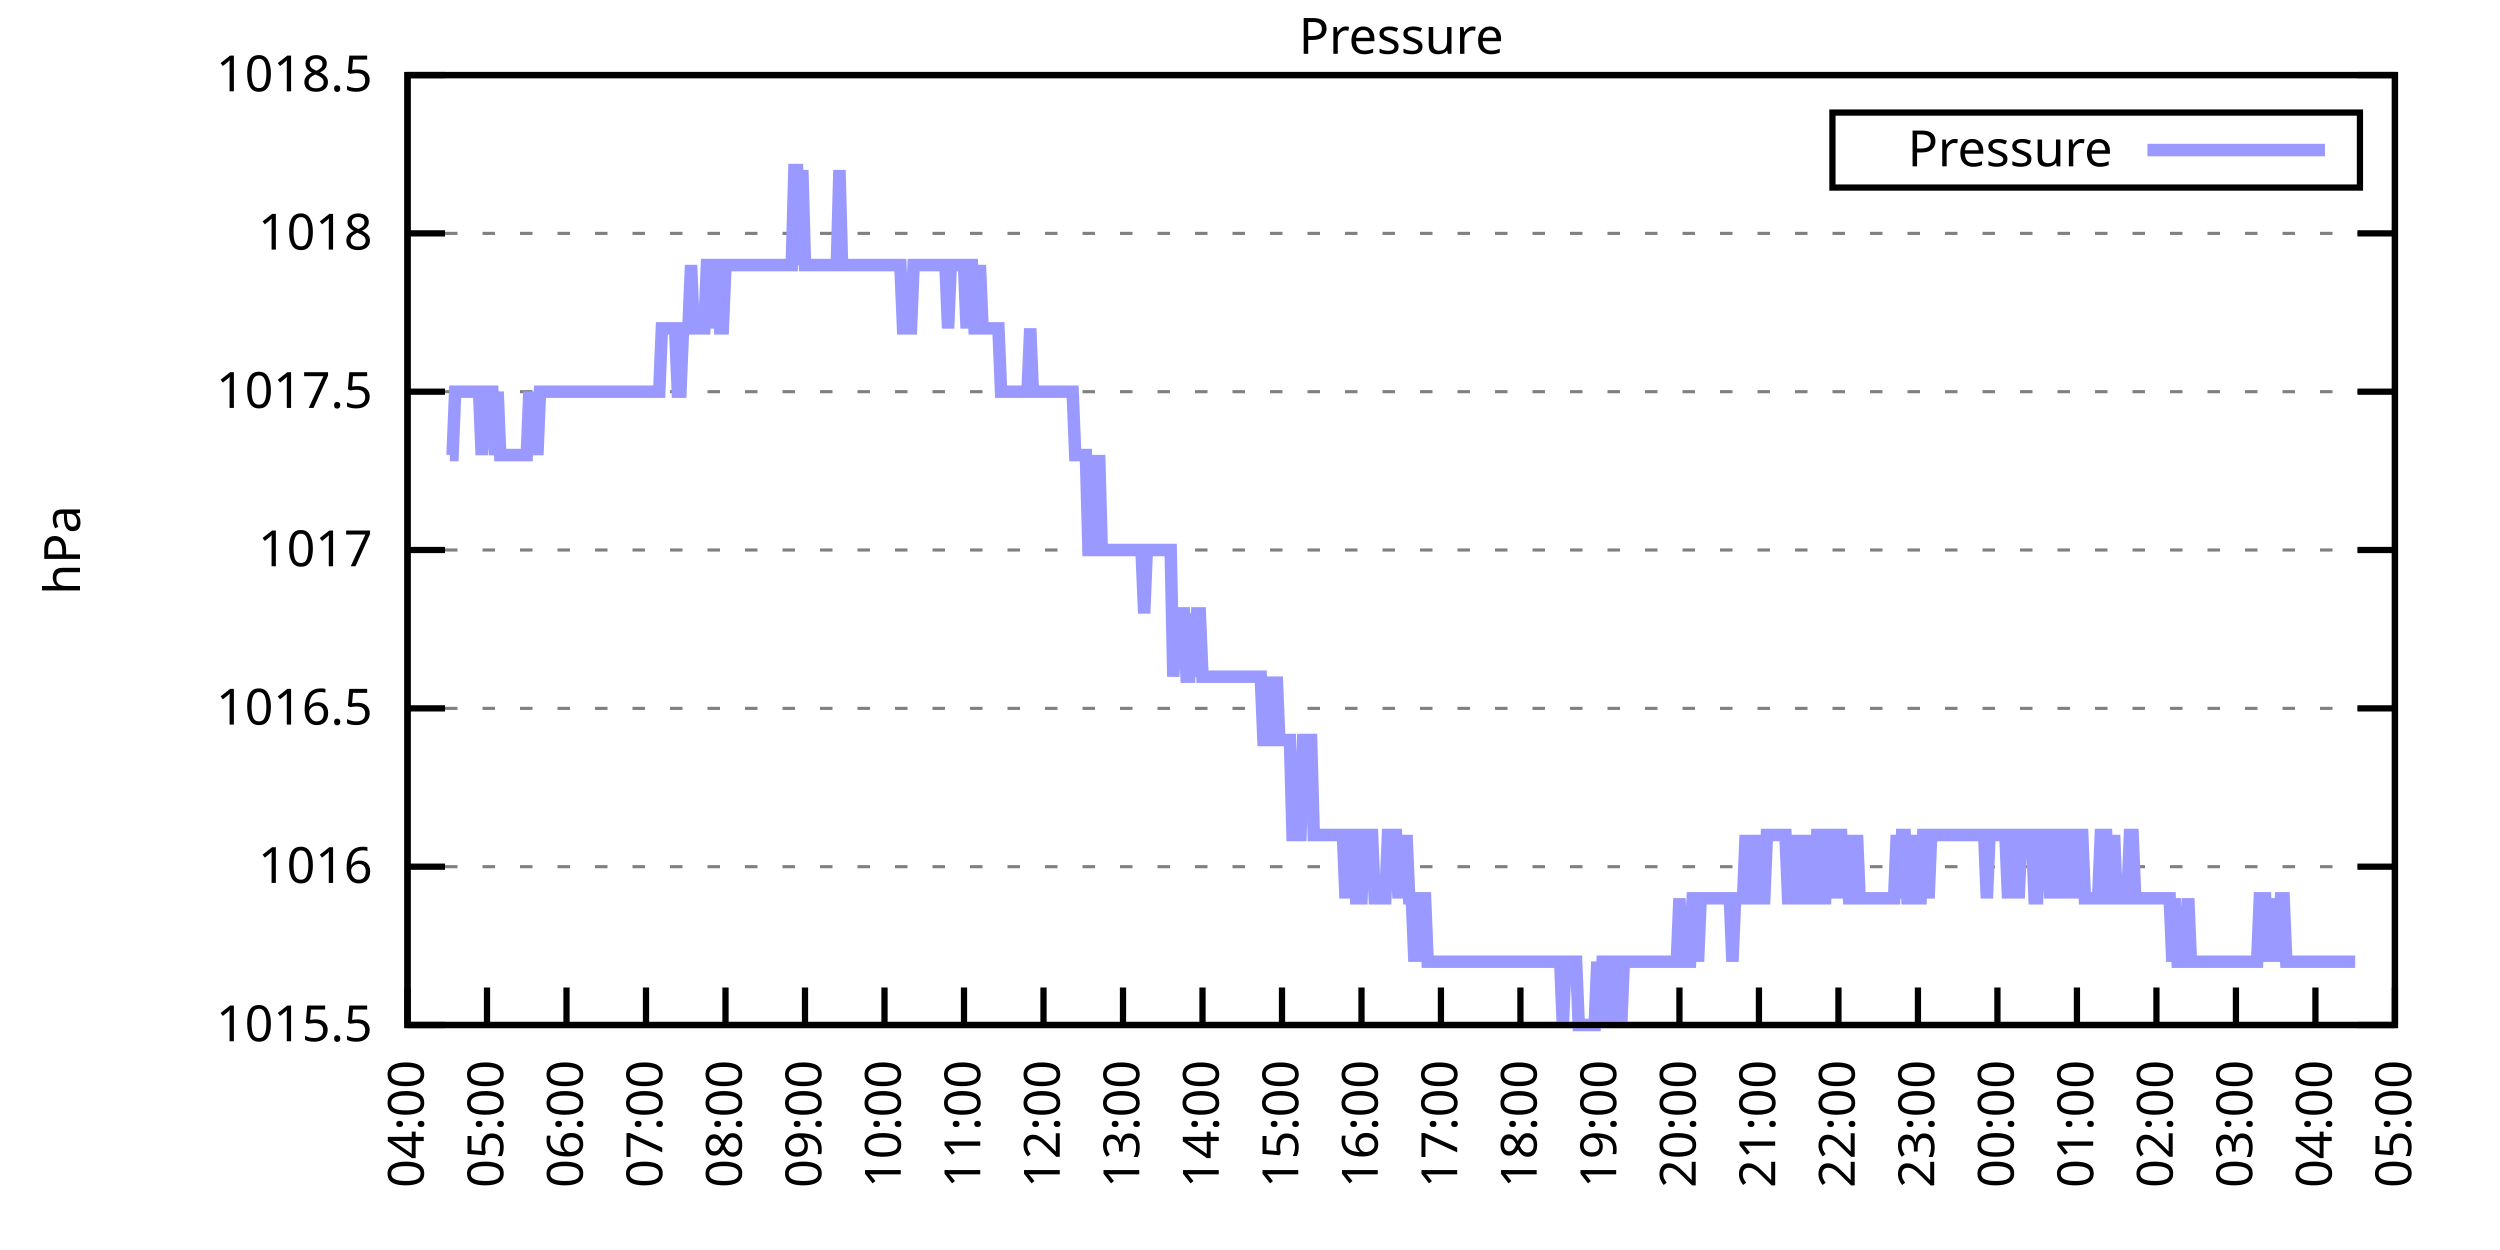
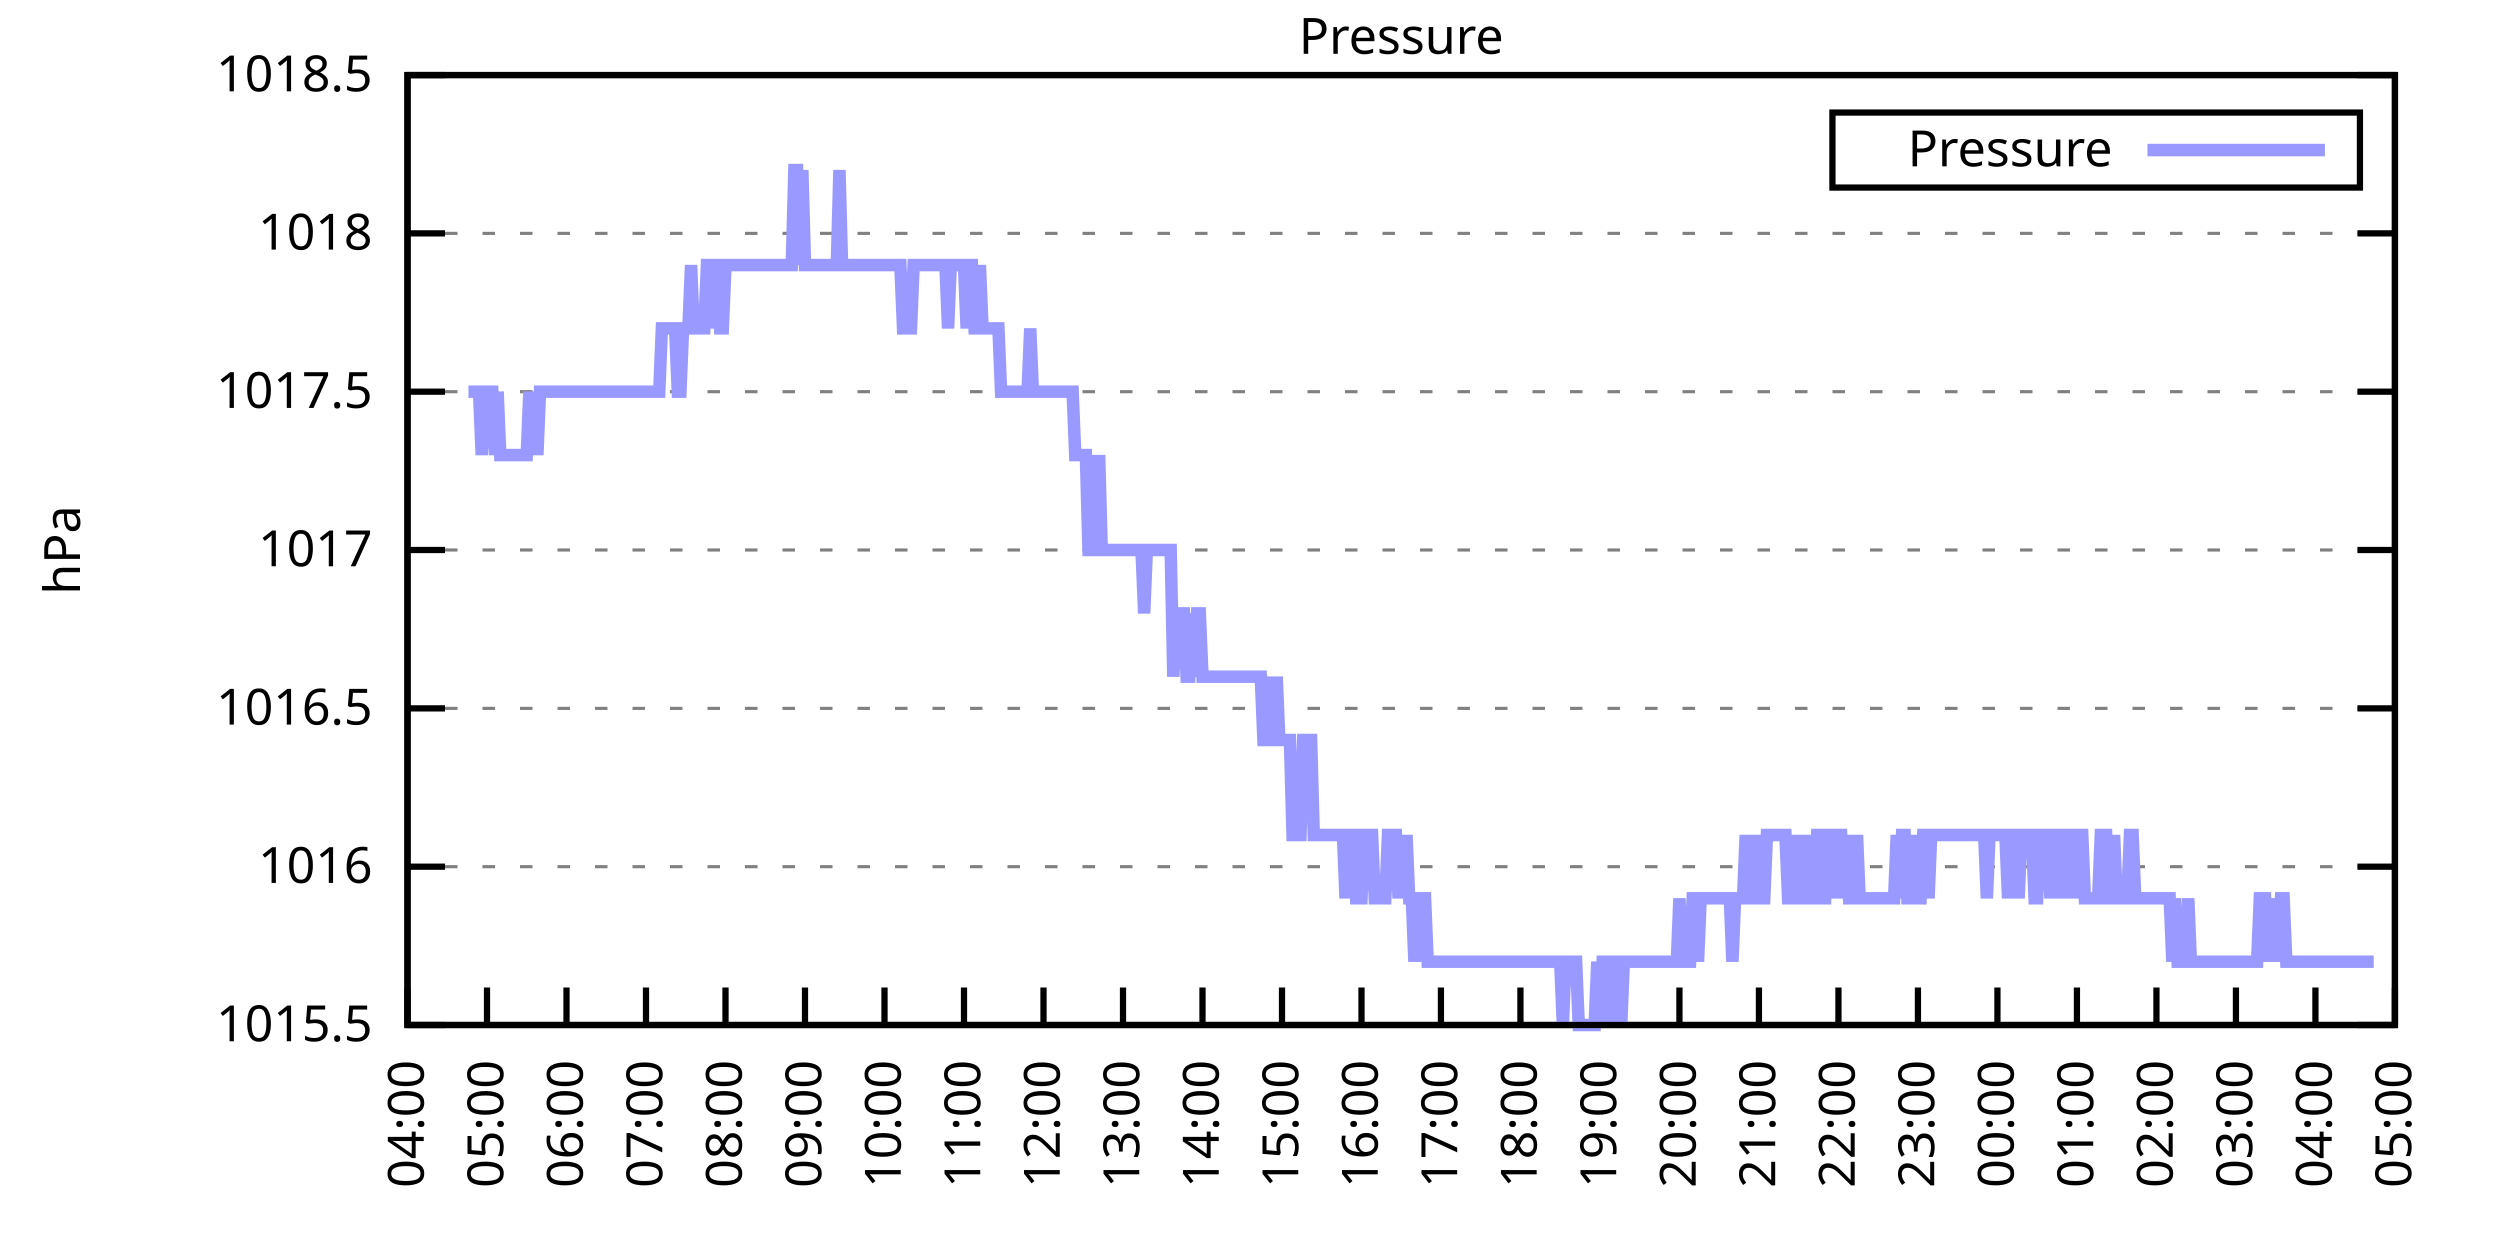
<svg xmlns="http://www.w3.org/2000/svg" xmlns:xlink="http://www.w3.org/1999/xlink" width="400" height="200" viewBox="0 0 400 200">
  <g id="gnuplot_canvas">
    <rect x="0" y="0" width="400" height="200" fill="none" />
    <defs>
      <circle id="gpDot" r="0.5" stroke-width="0.5" stroke="currentColor" />
      <path id="gpPt0" stroke-width="0.333" stroke="currentColor" d="M-1,0 h2 M0,-1 v2" />
      <path id="gpPt1" stroke-width="0.333" stroke="currentColor" d="M-1,-1 L1,1 M1,-1 L-1,1" />
      <path id="gpPt2" stroke-width="0.333" stroke="currentColor" d="M-1,0 L1,0 M0,-1 L0,1 M-1,-1 L1,1 M-1,1 L1,-1" />
      <rect id="gpPt3" stroke-width="0.333" stroke="currentColor" x="-1" y="-1" width="2" height="2" />
      <rect id="gpPt4" stroke-width="0.333" stroke="currentColor" fill="currentColor" x="-1" y="-1" width="2" height="2" />
      <circle id="gpPt5" stroke-width="0.333" stroke="currentColor" cx="0" cy="0" r="1" />
      <use xlink:href="#gpPt5" id="gpPt6" fill="currentColor" stroke="none" />
      <path id="gpPt7" stroke-width="0.333" stroke="currentColor" d="M0,-1.33 L-1.33,0.67 L1.33,0.67 z" />
      <use xlink:href="#gpPt7" id="gpPt8" fill="currentColor" stroke="none" />
      <use xlink:href="#gpPt7" id="gpPt9" stroke="currentColor" transform="rotate(180)" />
      <use xlink:href="#gpPt9" id="gpPt10" fill="currentColor" stroke="none" />
      <use xlink:href="#gpPt3" id="gpPt11" stroke="currentColor" transform="rotate(45)" />
      <use xlink:href="#gpPt11" id="gpPt12" fill="currentColor" stroke="none" />
      <path id="gpPt13" stroke-width="0.333" stroke="currentColor" d="M0,1.330 L1.265,0.411 L0.782,-1.067 L-0.782,-1.076 L-1.265,0.411 z" />
      <use xlink:href="#gpPt13" id="gpPt14" fill="currentColor" stroke="none" />
      <filter id="textbox" filterUnits="objectBoundingBox" x="0" y="0" height="1" width="1">
        <feFlood flood-color="white" flood-opacity="1" result="bgnd" />
        <feComposite in="SourceGraphic" in2="bgnd" operator="atop" />
      </filter>
      <filter id="greybox" filterUnits="objectBoundingBox" x="0" y="0" height="1" width="1">
        <feFlood flood-color="lightgrey" flood-opacity="1" result="grey" />
        <feComposite in="SourceGraphic" in2="grey" operator="atop" />
      </filter>
    </defs>
    <g fill="none" color="white" stroke="currentColor" stroke-width="1.00" stroke-linecap="butt" stroke-linejoin="miter">
</g>
    <g fill="none" color="black" stroke="currentColor" stroke-width="1.00" stroke-linecap="butt" stroke-linejoin="miter">
      <g stroke="none" shape-rendering="crispEdges">
        <polygon fill="rgb(255, 255, 255)" points="65.20,164.00 383.18,164.00 383.18,12.02 65.20,12.02 " />
      </g>
    </g>
    <g fill="none" color="black" stroke="currentColor" stroke-width="1.00" stroke-linecap="butt" stroke-linejoin="miter">
</g>
    <g fill="none" color="black" stroke="black" stroke-width="0.50" stroke-linecap="butt" stroke-linejoin="miter">
</g>
    <g fill="none" color="gray" stroke="currentColor" stroke-width="0.50" stroke-linecap="butt" stroke-linejoin="miter">
      <path stroke="gray" stroke-dasharray="2,4" class="gridline" d="M65.20,164.00 L383.19,164.00  " />
    </g>
    <g fill="none" color="gray" stroke="gray" stroke-width="1.00" stroke-linecap="butt" stroke-linejoin="miter">
</g>
    <g fill="none" color="black" stroke="currentColor" stroke-width="1.00" stroke-linecap="butt" stroke-linejoin="miter">
      <path stroke="black" d="M65.20,164.00 L71.20,164.00 M383.19,164.00 L377.19,164.00  " />
      <g transform="translate(59.60,166.60)" stroke="none" fill="black" font-family="Sans" font-size="8.00" text-anchor="end">
        <text>
          <tspan font-family="Sans"> 1015.5</tspan>
        </text>
      </g>
    </g>
    <g fill="none" color="black" stroke="currentColor" stroke-width="1.00" stroke-linecap="butt" stroke-linejoin="miter">
</g>
    <g fill="none" color="black" stroke="black" stroke-width="0.50" stroke-linecap="butt" stroke-linejoin="miter">
</g>
    <g fill="none" color="gray" stroke="currentColor" stroke-width="0.50" stroke-linecap="butt" stroke-linejoin="miter">
      <path stroke="gray" stroke-dasharray="2,4" class="gridline" d="M65.20,138.67 L383.19,138.67  " />
    </g>
    <g fill="none" color="gray" stroke="gray" stroke-width="1.00" stroke-linecap="butt" stroke-linejoin="miter">
</g>
    <g fill="none" color="black" stroke="currentColor" stroke-width="1.00" stroke-linecap="butt" stroke-linejoin="miter">
      <path stroke="black" d="M65.20,138.67 L71.20,138.67 M383.19,138.67 L377.19,138.67  " />
      <g transform="translate(59.60,141.27)" stroke="none" fill="black" font-family="Sans" font-size="8.00" text-anchor="end">
        <text>
          <tspan font-family="Sans"> 1016</tspan>
        </text>
      </g>
    </g>
    <g fill="none" color="black" stroke="currentColor" stroke-width="1.00" stroke-linecap="butt" stroke-linejoin="miter">
</g>
    <g fill="none" color="black" stroke="black" stroke-width="0.50" stroke-linecap="butt" stroke-linejoin="miter">
</g>
    <g fill="none" color="gray" stroke="currentColor" stroke-width="0.50" stroke-linecap="butt" stroke-linejoin="miter">
      <path stroke="gray" stroke-dasharray="2,4" class="gridline" d="M65.20,113.34 L383.19,113.34  " />
    </g>
    <g fill="none" color="gray" stroke="gray" stroke-width="1.00" stroke-linecap="butt" stroke-linejoin="miter">
</g>
    <g fill="none" color="black" stroke="currentColor" stroke-width="1.00" stroke-linecap="butt" stroke-linejoin="miter">
      <path stroke="black" d="M65.20,113.34 L71.20,113.34 M383.19,113.34 L377.19,113.34  " />
      <g transform="translate(59.60,115.94)" stroke="none" fill="black" font-family="Sans" font-size="8.00" text-anchor="end">
        <text>
          <tspan font-family="Sans"> 1016.5</tspan>
        </text>
      </g>
    </g>
    <g fill="none" color="black" stroke="currentColor" stroke-width="1.00" stroke-linecap="butt" stroke-linejoin="miter">
</g>
    <g fill="none" color="black" stroke="black" stroke-width="0.50" stroke-linecap="butt" stroke-linejoin="miter">
</g>
    <g fill="none" color="gray" stroke="currentColor" stroke-width="0.50" stroke-linecap="butt" stroke-linejoin="miter">
      <path stroke="gray" stroke-dasharray="2,4" class="gridline" d="M65.20,88.00 L383.19,88.00  " />
    </g>
    <g fill="none" color="gray" stroke="gray" stroke-width="1.00" stroke-linecap="butt" stroke-linejoin="miter">
</g>
    <g fill="none" color="black" stroke="currentColor" stroke-width="1.00" stroke-linecap="butt" stroke-linejoin="miter">
      <path stroke="black" d="M65.20,88.00 L71.20,88.00 M383.19,88.00 L377.19,88.00  " />
      <g transform="translate(59.60,90.60)" stroke="none" fill="black" font-family="Sans" font-size="8.00" text-anchor="end">
        <text>
          <tspan font-family="Sans"> 1017</tspan>
        </text>
      </g>
    </g>
    <g fill="none" color="black" stroke="currentColor" stroke-width="1.00" stroke-linecap="butt" stroke-linejoin="miter">
</g>
    <g fill="none" color="black" stroke="black" stroke-width="0.50" stroke-linecap="butt" stroke-linejoin="miter">
</g>
    <g fill="none" color="gray" stroke="currentColor" stroke-width="0.50" stroke-linecap="butt" stroke-linejoin="miter">
      <path stroke="gray" stroke-dasharray="2,4" class="gridline" d="M65.20,62.67 L383.19,62.67  " />
    </g>
    <g fill="none" color="gray" stroke="gray" stroke-width="1.00" stroke-linecap="butt" stroke-linejoin="miter">
</g>
    <g fill="none" color="black" stroke="currentColor" stroke-width="1.00" stroke-linecap="butt" stroke-linejoin="miter">
      <path stroke="black" d="M65.20,62.67 L71.20,62.67 M383.19,62.67 L377.19,62.67  " />
      <g transform="translate(59.60,65.27)" stroke="none" fill="black" font-family="Sans" font-size="8.00" text-anchor="end">
        <text>
          <tspan font-family="Sans"> 1017.5</tspan>
        </text>
      </g>
    </g>
    <g fill="none" color="black" stroke="currentColor" stroke-width="1.00" stroke-linecap="butt" stroke-linejoin="miter">
</g>
    <g fill="none" color="black" stroke="black" stroke-width="0.50" stroke-linecap="butt" stroke-linejoin="miter">
</g>
    <g fill="none" color="gray" stroke="currentColor" stroke-width="0.50" stroke-linecap="butt" stroke-linejoin="miter">
      <path stroke="gray" stroke-dasharray="2,4" class="gridline" d="M65.20,37.34 L383.19,37.34  " />
    </g>
    <g fill="none" color="gray" stroke="gray" stroke-width="1.00" stroke-linecap="butt" stroke-linejoin="miter">
</g>
    <g fill="none" color="black" stroke="currentColor" stroke-width="1.00" stroke-linecap="butt" stroke-linejoin="miter">
      <path stroke="black" d="M65.20,37.34 L71.20,37.34 M383.19,37.34 L377.19,37.34  " />
      <g transform="translate(59.60,39.94)" stroke="none" fill="black" font-family="Sans" font-size="8.00" text-anchor="end">
        <text>
          <tspan font-family="Sans"> 1018</tspan>
        </text>
      </g>
    </g>
    <g fill="none" color="black" stroke="currentColor" stroke-width="1.00" stroke-linecap="butt" stroke-linejoin="miter">
</g>
    <g fill="none" color="black" stroke="black" stroke-width="0.50" stroke-linecap="butt" stroke-linejoin="miter">
</g>
    <g fill="none" color="gray" stroke="currentColor" stroke-width="0.50" stroke-linecap="butt" stroke-linejoin="miter">
      <path stroke="gray" stroke-dasharray="2,4" class="gridline" d="M65.20,12.01 L383.19,12.01  " />
    </g>
    <g fill="none" color="gray" stroke="gray" stroke-width="1.00" stroke-linecap="butt" stroke-linejoin="miter">
</g>
    <g fill="none" color="black" stroke="currentColor" stroke-width="1.00" stroke-linecap="butt" stroke-linejoin="miter">
      <path stroke="black" d="M65.20,12.01 L71.20,12.01 M383.19,12.01 L377.19,12.01  " />
      <g transform="translate(59.60,14.61)" stroke="none" fill="black" font-family="Sans" font-size="8.00" text-anchor="end">
        <text>
          <tspan font-family="Sans"> 1018.5</tspan>
        </text>
      </g>
    </g>
    <g fill="none" color="black" stroke="currentColor" stroke-width="1.00" stroke-linecap="butt" stroke-linejoin="miter">
      <path stroke="black" d="M65.20,164.00 L65.20,158.00  " />
      <g transform="translate(67.80,169.60) rotate(270.00)" stroke="none" fill="black" font-family="Sans" font-size="8.00" text-anchor="end">
        <text>
          <tspan font-family="Sans">04:00</tspan>
        </text>
      </g>
    </g>
    <g fill="none" color="black" stroke="currentColor" stroke-width="1.00" stroke-linecap="butt" stroke-linejoin="miter">
      <path stroke="black" d="M77.92,164.00 L77.92,158.00  " />
      <g transform="translate(80.52,169.60) rotate(270.00)" stroke="none" fill="black" font-family="Sans" font-size="8.00" text-anchor="end">
        <text>
          <tspan font-family="Sans">05:00</tspan>
        </text>
      </g>
    </g>
    <g fill="none" color="black" stroke="currentColor" stroke-width="1.00" stroke-linecap="butt" stroke-linejoin="miter">
      <path stroke="black" d="M90.64,164.00 L90.64,158.00  " />
      <g transform="translate(93.24,169.60) rotate(270.00)" stroke="none" fill="black" font-family="Sans" font-size="8.00" text-anchor="end">
        <text>
          <tspan font-family="Sans">06:00</tspan>
        </text>
      </g>
    </g>
    <g fill="none" color="black" stroke="currentColor" stroke-width="1.00" stroke-linecap="butt" stroke-linejoin="miter">
      <path stroke="black" d="M103.36,164.00 L103.36,158.00  " />
      <g transform="translate(105.96,169.60) rotate(270.00)" stroke="none" fill="black" font-family="Sans" font-size="8.00" text-anchor="end">
        <text>
          <tspan font-family="Sans">07:00</tspan>
        </text>
      </g>
    </g>
    <g fill="none" color="black" stroke="currentColor" stroke-width="1.00" stroke-linecap="butt" stroke-linejoin="miter">
      <path stroke="black" d="M116.08,164.00 L116.08,158.00  " />
      <g transform="translate(118.68,169.60) rotate(270.00)" stroke="none" fill="black" font-family="Sans" font-size="8.00" text-anchor="end">
        <text>
          <tspan font-family="Sans">08:00</tspan>
        </text>
      </g>
    </g>
    <g fill="none" color="black" stroke="currentColor" stroke-width="1.00" stroke-linecap="butt" stroke-linejoin="miter">
      <path stroke="black" d="M128.80,164.00 L128.80,158.00  " />
      <g transform="translate(131.40,169.60) rotate(270.00)" stroke="none" fill="black" font-family="Sans" font-size="8.00" text-anchor="end">
        <text>
          <tspan font-family="Sans">09:00</tspan>
        </text>
      </g>
    </g>
    <g fill="none" color="black" stroke="currentColor" stroke-width="1.00" stroke-linecap="butt" stroke-linejoin="miter">
      <path stroke="black" d="M141.52,164.00 L141.52,158.00  " />
      <g transform="translate(144.12,169.60) rotate(270.00)" stroke="none" fill="black" font-family="Sans" font-size="8.00" text-anchor="end">
        <text>
          <tspan font-family="Sans">10:00</tspan>
        </text>
      </g>
    </g>
    <g fill="none" color="black" stroke="currentColor" stroke-width="1.00" stroke-linecap="butt" stroke-linejoin="miter">
      <path stroke="black" d="M154.24,164.00 L154.24,158.00  " />
      <g transform="translate(156.84,169.60) rotate(270.00)" stroke="none" fill="black" font-family="Sans" font-size="8.00" text-anchor="end">
        <text>
          <tspan font-family="Sans">11:00</tspan>
        </text>
      </g>
    </g>
    <g fill="none" color="black" stroke="currentColor" stroke-width="1.00" stroke-linecap="butt" stroke-linejoin="miter">
      <path stroke="black" d="M166.96,164.00 L166.96,158.00  " />
      <g transform="translate(169.56,169.60) rotate(270.00)" stroke="none" fill="black" font-family="Sans" font-size="8.00" text-anchor="end">
        <text>
          <tspan font-family="Sans">12:00</tspan>
        </text>
      </g>
    </g>
    <g fill="none" color="black" stroke="currentColor" stroke-width="1.00" stroke-linecap="butt" stroke-linejoin="miter">
      <path stroke="black" d="M179.68,164.00 L179.68,158.00  " />
      <g transform="translate(182.28,169.60) rotate(270.00)" stroke="none" fill="black" font-family="Sans" font-size="8.00" text-anchor="end">
        <text>
          <tspan font-family="Sans">13:00</tspan>
        </text>
      </g>
    </g>
    <g fill="none" color="black" stroke="currentColor" stroke-width="1.00" stroke-linecap="butt" stroke-linejoin="miter">
      <path stroke="black" d="M192.40,164.00 L192.40,158.00  " />
      <g transform="translate(195.00,169.60) rotate(270.00)" stroke="none" fill="black" font-family="Sans" font-size="8.00" text-anchor="end">
        <text>
          <tspan font-family="Sans">14:00</tspan>
        </text>
      </g>
    </g>
    <g fill="none" color="black" stroke="currentColor" stroke-width="1.00" stroke-linecap="butt" stroke-linejoin="miter">
      <path stroke="black" d="M205.12,164.00 L205.12,158.00  " />
      <g transform="translate(207.72,169.60) rotate(270.00)" stroke="none" fill="black" font-family="Sans" font-size="8.00" text-anchor="end">
        <text>
          <tspan font-family="Sans">15:00</tspan>
        </text>
      </g>
    </g>
    <g fill="none" color="black" stroke="currentColor" stroke-width="1.00" stroke-linecap="butt" stroke-linejoin="miter">
      <path stroke="black" d="M217.84,164.00 L217.84,158.00  " />
      <g transform="translate(220.44,169.60) rotate(270.00)" stroke="none" fill="black" font-family="Sans" font-size="8.00" text-anchor="end">
        <text>
          <tspan font-family="Sans">16:00</tspan>
        </text>
      </g>
    </g>
    <g fill="none" color="black" stroke="currentColor" stroke-width="1.00" stroke-linecap="butt" stroke-linejoin="miter">
      <path stroke="black" d="M230.55,164.00 L230.55,158.00  " />
      <g transform="translate(233.15,169.60) rotate(270.00)" stroke="none" fill="black" font-family="Sans" font-size="8.00" text-anchor="end">
        <text>
          <tspan font-family="Sans">17:00</tspan>
        </text>
      </g>
    </g>
    <g fill="none" color="black" stroke="currentColor" stroke-width="1.00" stroke-linecap="butt" stroke-linejoin="miter">
      <path stroke="black" d="M243.27,164.00 L243.27,158.00  " />
      <g transform="translate(245.87,169.60) rotate(270.00)" stroke="none" fill="black" font-family="Sans" font-size="8.00" text-anchor="end">
        <text>
          <tspan font-family="Sans">18:00</tspan>
        </text>
      </g>
    </g>
    <g fill="none" color="black" stroke="currentColor" stroke-width="1.00" stroke-linecap="butt" stroke-linejoin="miter">
      <path stroke="black" d="M255.99,164.00 L255.99,158.00  " />
      <g transform="translate(258.59,169.60) rotate(270.00)" stroke="none" fill="black" font-family="Sans" font-size="8.00" text-anchor="end">
        <text>
          <tspan font-family="Sans">19:00</tspan>
        </text>
      </g>
    </g>
    <g fill="none" color="black" stroke="currentColor" stroke-width="1.00" stroke-linecap="butt" stroke-linejoin="miter">
      <path stroke="black" d="M268.71,164.00 L268.71,158.00  " />
      <g transform="translate(271.31,169.60) rotate(270.00)" stroke="none" fill="black" font-family="Sans" font-size="8.00" text-anchor="end">
        <text>
          <tspan font-family="Sans">20:00</tspan>
        </text>
      </g>
    </g>
    <g fill="none" color="black" stroke="currentColor" stroke-width="1.00" stroke-linecap="butt" stroke-linejoin="miter">
      <path stroke="black" d="M281.43,164.00 L281.43,158.00  " />
      <g transform="translate(284.03,169.60) rotate(270.00)" stroke="none" fill="black" font-family="Sans" font-size="8.00" text-anchor="end">
        <text>
          <tspan font-family="Sans">21:00</tspan>
        </text>
      </g>
    </g>
    <g fill="none" color="black" stroke="currentColor" stroke-width="1.00" stroke-linecap="butt" stroke-linejoin="miter">
      <path stroke="black" d="M294.15,164.00 L294.15,158.00  " />
      <g transform="translate(296.75,169.60) rotate(270.00)" stroke="none" fill="black" font-family="Sans" font-size="8.00" text-anchor="end">
        <text>
          <tspan font-family="Sans">22:00</tspan>
        </text>
      </g>
    </g>
    <g fill="none" color="black" stroke="currentColor" stroke-width="1.00" stroke-linecap="butt" stroke-linejoin="miter">
      <path stroke="black" d="M306.87,164.00 L306.87,158.00  " />
      <g transform="translate(309.47,169.60) rotate(270.00)" stroke="none" fill="black" font-family="Sans" font-size="8.00" text-anchor="end">
        <text>
          <tspan font-family="Sans">23:00</tspan>
        </text>
      </g>
    </g>
    <g fill="none" color="black" stroke="currentColor" stroke-width="1.00" stroke-linecap="butt" stroke-linejoin="miter">
      <path stroke="black" d="M319.59,164.00 L319.59,158.00  " />
      <g transform="translate(322.19,169.60) rotate(270.00)" stroke="none" fill="black" font-family="Sans" font-size="8.00" text-anchor="end">
        <text>
          <tspan font-family="Sans">00:00</tspan>
        </text>
      </g>
    </g>
    <g fill="none" color="black" stroke="currentColor" stroke-width="1.00" stroke-linecap="butt" stroke-linejoin="miter">
      <path stroke="black" d="M332.31,164.00 L332.31,158.00  " />
      <g transform="translate(334.91,169.60) rotate(270.00)" stroke="none" fill="black" font-family="Sans" font-size="8.00" text-anchor="end">
        <text>
          <tspan font-family="Sans">01:00</tspan>
        </text>
      </g>
    </g>
    <g fill="none" color="black" stroke="currentColor" stroke-width="1.00" stroke-linecap="butt" stroke-linejoin="miter">
      <path stroke="black" d="M345.03,164.00 L345.03,158.00  " />
      <g transform="translate(347.63,169.60) rotate(270.00)" stroke="none" fill="black" font-family="Sans" font-size="8.00" text-anchor="end">
        <text>
          <tspan font-family="Sans">02:00</tspan>
        </text>
      </g>
    </g>
    <g fill="none" color="black" stroke="currentColor" stroke-width="1.00" stroke-linecap="butt" stroke-linejoin="miter">
      <path stroke="black" d="M357.75,164.00 L357.75,158.00  " />
      <g transform="translate(360.35,169.60) rotate(270.00)" stroke="none" fill="black" font-family="Sans" font-size="8.00" text-anchor="end">
        <text>
          <tspan font-family="Sans">03:00</tspan>
        </text>
      </g>
    </g>
    <g fill="none" color="black" stroke="currentColor" stroke-width="1.00" stroke-linecap="butt" stroke-linejoin="miter">
      <path stroke="black" d="M370.47,164.00 L370.47,158.00  " />
      <g transform="translate(373.07,169.60) rotate(270.00)" stroke="none" fill="black" font-family="Sans" font-size="8.00" text-anchor="end">
        <text>
          <tspan font-family="Sans">04:00</tspan>
        </text>
      </g>
    </g>
    <g fill="none" color="black" stroke="currentColor" stroke-width="1.00" stroke-linecap="butt" stroke-linejoin="miter">
      <path stroke="black" d="M383.19,164.00 L383.19,158.00  " />
      <g transform="translate(385.79,169.60) rotate(270.00)" stroke="none" fill="black" font-family="Sans" font-size="8.00" text-anchor="end">
        <text>
          <tspan font-family="Sans">05:00</tspan>
        </text>
      </g>
    </g>
    <g fill="none" color="black" stroke="currentColor" stroke-width="1.00" stroke-linecap="butt" stroke-linejoin="miter">
</g>
    <g fill="none" color="black" stroke="currentColor" stroke-width="1.00" stroke-linecap="butt" stroke-linejoin="miter">
      <path stroke="black" d="M65.20,12.01 L65.20,164.00 L383.19,164.00 L383.19,12.01 L65.20,12.01 Z  " />
    </g>
    <g fill="none" color="black" stroke="currentColor" stroke-width="1.00" stroke-linecap="butt" stroke-linejoin="miter">
</g>
    <g fill="none" color="black" stroke="currentColor" stroke-width="1.00" stroke-linecap="butt" stroke-linejoin="miter">
      <path stroke="black" d="M293.19,30.01 L293.19,18.01 L377.59,18.01 L377.59,30.01 L293.19,30.01 Z  " />
    </g>
    <g id="Pressure_plot_1">
      <g fill="none" color="white" stroke="black" stroke-width="2.00" stroke-linecap="butt" stroke-linejoin="miter">
</g>
      <g fill="none" color="black" stroke="currentColor" stroke-width="2.00" stroke-linecap="butt" stroke-linejoin="miter">
        <g transform="translate(337.99,26.61)" stroke="none" fill="black" font-family="Sans" font-size="8.00" text-anchor="end">
          <text>
            <tspan font-family="Sans">Pressure</tspan>
          </text>
        </g>
      </g>
      <g fill="none" color="black" stroke="currentColor" stroke-width="2.00" stroke-linecap="butt" stroke-linejoin="miter">
-         <path stroke="rgb(153, 153, 255)" d="M343.59,24.01 L371.99,24.01 M71.98,72.81 L72.41,72.81 L72.83,62.67 L73.26,62.67 L73.68,62.67 L74.10,62.67   L74.53,62.67 L74.95,62.67 L75.38,62.67 L75.80,62.67 L76.22,62.67 L76.65,62.67 L77.07,72.81 L77.50,62.67   L77.92,62.67 L78.34,62.67 L78.77,62.67 L79.19,72.81 L79.62,62.67 L80.04,72.81 L80.46,72.81 L80.89,72.81   L81.31,72.81 L81.74,72.81 L82.16,72.81 L82.58,72.81 L83.01,72.81 L83.43,72.81 L83.86,72.81 L84.28,72.81   L84.70,62.67 L85.13,72.81 L85.55,62.67 L85.98,72.81 L86.40,62.67 L86.82,62.67 L87.25,62.67 L87.67,62.67   L88.10,62.67 L88.52,62.67 L88.94,62.67 L89.37,62.67 L89.79,62.67 L90.22,62.67 L90.64,62.67 L91.06,62.67   L91.49,62.67 L91.91,62.67 L92.34,62.67 L92.76,62.67 L93.18,62.67 L93.61,62.67 L94.03,62.67 L94.46,62.67   L94.88,62.67 L95.30,62.67 L95.73,62.67 L96.15,62.67 L96.58,62.67 L97.00,62.67 L97.42,62.67 L97.85,62.67   L98.27,62.67 L98.69,62.67 L99.12,62.67 L99.54,62.67 L99.97,62.67 L100.39,62.67 L100.81,62.67 L101.24,62.67   L101.66,62.67 L102.09,62.67 L102.51,62.67 L102.93,62.67 L103.36,62.67 L103.78,62.67 L104.21,62.67 L104.63,62.67   L105.05,62.67 L105.48,62.67 L105.90,52.54 L106.33,52.54 L106.75,52.54 L107.17,52.54 L107.60,52.54 L108.02,52.54   L108.45,62.67 L108.87,62.67 L109.29,52.54 L109.72,52.54 L110.14,52.54 L110.57,42.41 L110.99,52.54 L111.41,52.54   L111.84,52.54 L112.26,52.54 L112.69,52.54 L113.11,42.41 L113.53,42.41 L113.96,52.54 L114.38,42.41 L114.81,42.41   L115.23,52.54 L115.65,52.54 L116.08,42.41 L116.50,42.41 L116.93,42.41 L117.35,42.41 L117.77,42.41 L118.20,42.41   L118.62,42.41 L119.05,42.41 L119.47,42.41 L119.89,42.41 L120.32,42.41 L120.74,42.41 L121.17,42.41 L121.59,42.41   L122.01,42.41 L122.44,42.41 L122.86,42.41 L123.29,42.41 L123.71,42.41 L124.13,42.41 L124.56,42.41 L124.98,42.41   L125.41,42.41 L125.83,42.41 L126.25,42.41 L126.68,42.41 L127.10,27.21 L127.53,27.21 L127.95,42.41 L128.37,27.21   L128.80,42.41 L129.22,42.41 L129.65,42.41 L130.07,42.41 L130.49,42.41 L130.92,42.41 L131.34,42.41 L131.77,42.41   L132.19,42.41 L132.61,42.41 L133.04,42.41 L133.46,42.41 L133.89,42.41 L134.31,27.21 L134.73,42.41 L135.16,42.41   L135.58,42.41 L136.01,42.41 L136.43,42.41 L136.85,42.41 L137.28,42.41 L137.70,42.41 L138.13,42.41 L138.55,42.41   L138.97,42.41 L139.40,42.41 L139.82,42.41 L140.25,42.41 L140.67,42.41 L141.09,42.41 L141.52,42.41 L141.94,42.41   L142.37,42.41 L142.79,42.41 L143.21,42.41 L143.64,42.41 L144.06,42.41 L144.49,52.54 L144.91,52.54 L145.33,52.54   L145.76,52.54 L146.18,42.41 L146.61,42.41 L147.03,42.41 L147.45,42.41 L147.88,42.41 L148.30,42.41 L148.73,42.41   L149.15,42.41 L149.57,42.41 L150.00,42.41 L150.42,42.41 L150.85,42.41 L151.27,42.41 L151.69,52.54 L152.12,42.41   L152.54,42.41 L152.97,42.41 L153.39,42.41 L153.81,42.41 L154.24,42.41 L154.66,52.54 L155.09,42.41 L155.51,42.41   L155.93,52.54 L156.36,52.54 L156.78,42.41 L157.21,52.54 L157.63,52.54 L158.05,52.54 L158.48,52.54 L158.90,52.54   L159.33,52.54 L159.75,52.54 L160.17,62.67 L160.60,62.67 L161.02,62.67 L161.44,62.67 L161.87,62.67 L162.29,62.67   L162.72,62.67 L163.14,62.67 L163.56,62.67 L163.99,62.67 L164.41,62.67 L164.84,52.54 L165.26,62.67 L165.68,62.67   L166.11,62.67 L166.53,62.67 L166.96,62.67 L167.38,62.67 L167.80,62.67 L168.23,62.67 L168.65,62.67 L169.08,62.67   L169.50,62.67 L169.92,62.67 L170.35,62.67 L170.77,62.67 L171.20,62.67 L171.62,62.67 L172.04,72.81 L172.47,72.81   L172.89,72.81 L173.32,72.81 L173.74,72.81 L174.16,88.00 L174.59,88.00 L175.01,72.81 L175.44,88.00 L175.86,72.81   L176.28,88.00 L176.71,88.00 L177.13,88.00 L177.56,88.00 L177.98,88.00 L178.40,88.00 L178.83,88.00 L179.25,88.00   L179.68,88.00 L180.10,88.00 L180.52,88.00 L180.95,88.00 L181.37,88.00 L181.80,88.00 L182.22,88.00 L182.64,88.00   L183.07,98.14 L183.49,88.00 L183.92,88.00 L184.34,88.00 L184.76,88.00 L185.19,88.00 L185.61,88.00 L186.04,88.00   L186.46,88.00 L186.88,88.00 L187.31,88.00 L187.73,108.27 L188.16,98.14 L188.58,98.14 L189.00,98.14 L189.43,98.14   L189.85,108.27 L190.28,108.27 L190.70,98.14 L191.12,108.27 L191.55,98.14 L191.97,98.14 L192.40,108.27 L192.82,108.27   L193.24,108.27 L193.67,108.27 L194.09,108.27 L194.52,108.27 L194.94,108.27 L195.36,108.27 L195.79,108.27 L196.21,108.27   L196.64,108.27 L197.06,108.27 L197.48,108.27 L197.91,108.27 L198.33,108.27 L198.76,108.27 L199.18,108.27 L199.60,108.27   L200.03,108.27 L200.45,108.27 L200.88,108.27 L201.30,108.27 L201.72,108.27 L202.15,118.40 L202.57,118.40 L203.00,108.27   L203.42,118.40 L203.84,118.40 L204.27,108.27 L204.69,118.40 L205.12,118.40 L205.54,118.40 L205.96,118.40 L206.39,118.40   L206.81,133.60 L207.24,133.60 L207.66,133.60 L208.08,133.60 L208.51,118.40 L208.93,118.40 L209.36,118.40 L209.78,118.40   L210.20,133.60 L210.63,133.60 L211.05,133.60 L211.48,133.60 L211.90,133.60 L212.32,133.60 L212.75,133.60 L213.17,133.60   L213.60,133.60 L214.02,133.60 L214.44,133.60 L214.87,133.60 L215.29,143.73 L215.72,133.60 L216.14,133.60 L216.56,133.60   L216.99,143.73 L217.41,143.73 L217.84,143.73 L218.26,133.60 L218.68,133.60 L219.11,133.60 L219.53,133.60 L219.96,143.73   L220.38,143.73 L220.80,143.73 L221.23,143.73 L221.65,143.73 L222.08,133.60 L222.50,133.60 L222.92,133.60 L223.35,133.60   L223.77,143.73 L224.20,133.60 L224.62,143.73 L225.04,133.60 L225.47,143.73 L225.89,143.73 L226.31,153.87 L226.74,143.73   L227.16,153.87 L227.59,143.73 L228.01,143.73 L228.43,153.87 L228.86,153.87 L229.28,153.87 L229.71,153.87 L230.13,153.87   L230.55,153.87 L230.98,153.87 L231.40,153.87 L231.83,153.87 L232.25,153.87 L232.67,153.87 L233.10,153.87 L233.52,153.87   L233.95,153.87 L234.37,153.87 L234.79,153.87 L235.22,153.87 L235.64,153.87 L236.07,153.87 L236.49,153.87 L236.91,153.87   L237.34,153.87 L237.76,153.87 L238.19,153.87 L238.61,153.87 L239.03,153.87 L239.46,153.87 L239.88,153.87 L240.31,153.87   L240.73,153.87 L241.15,153.87 L241.58,153.87 L242.00,153.87 L242.43,153.87 L242.85,153.87 L243.27,153.87 L243.70,153.87   L244.12,153.87 L244.55,153.87 L244.97,153.87 L245.39,153.87 L245.82,153.87 L246.24,153.87 L246.67,153.87 L247.09,153.87   L247.51,153.87 L247.94,153.87 L248.36,153.87 L248.79,153.87 L249.21,153.87 L249.63,153.87 L250.06,164.00 L250.48,153.87   L250.91,153.87 L251.33,153.87 L251.75,153.87 L252.18,153.87 L252.60,164.00 L253.03,164.00 L253.45,164.00 L253.87,164.00   L254.30,164.00 L254.72,164.00 L255.15,164.00 L255.57,153.87 L255.99,164.00 L256.42,153.87 L256.84,153.87 L257.27,164.00   L257.69,153.87 L258.11,164.00 L258.54,153.87 L258.96,153.87 L259.39,164.00 L259.81,153.87 L260.23,153.87 L260.66,153.87   L261.08,153.87 L261.51,153.87 L261.93,153.87 L262.35,153.87 L262.78,153.87 L263.20,153.87 L263.63,153.87 L264.05,153.87   L264.47,153.87 L264.90,153.87 L265.32,153.87 L265.75,153.87 L266.17,153.87 L266.59,153.87 L267.02,153.87 L267.44,153.87   L267.87,153.87 L268.29,153.87 L268.71,143.73 L269.14,153.87 L269.56,153.87 L269.99,153.87 L270.41,153.87 L270.83,143.73   L271.26,143.73 L271.68,153.87 L272.11,143.73 L272.53,143.73 L272.95,143.73 L273.38,143.73 L273.80,143.73 L274.23,143.73   L274.65,143.73 L275.07,143.73 L275.50,143.73 L275.92,143.73 L276.35,143.73 L276.77,143.73 L277.19,153.87 L277.62,143.73   L278.04,143.73 L278.47,143.73 L278.89,143.73 L279.31,133.60 L279.74,143.73 L280.16,143.73 L280.59,133.60 L281.01,143.73   L281.43,133.60 L281.86,143.73 L282.28,143.73 L282.71,133.60 L283.13,133.60 L283.55,133.60 L283.98,133.60 L284.40,133.60   L284.83,133.60 L285.25,133.60 L285.67,133.60 L286.10,143.73 L286.52,143.73 L286.95,143.73 L287.37,133.60 L287.79,143.73   L288.22,133.60 L288.64,143.73 L289.06,143.73 L289.49,133.60 L289.91,143.73 L290.34,143.73 L290.76,133.60 L291.18,133.60   L291.61,143.73 L292.03,143.73 L292.46,133.60 L292.88,133.60 L293.30,133.60 L293.73,143.73 L294.15,133.60 L294.58,133.60   L295.00,143.73 L295.42,133.60 L295.85,143.73 L296.27,143.73 L296.70,143.73 L297.12,133.60 L297.54,143.73 L297.97,143.73   L298.39,143.73 L298.82,143.73 L299.24,143.73 L299.66,143.73 L300.09,143.73 L300.51,143.73 L300.94,143.73 L301.36,143.73   L301.78,143.73 L302.21,143.73 L302.63,143.73 L303.06,143.73 L303.48,133.60 L303.90,143.73 L304.33,133.60 L304.75,133.60   L305.18,143.73 L305.60,143.73 L306.02,133.60 L306.45,143.73 L306.87,143.73 L307.30,143.73 L307.72,133.60 L308.14,133.60   L308.57,143.73 L308.99,133.60 L309.42,133.60 L309.84,133.60 L310.26,133.60 L310.69,133.60 L311.11,133.60 L311.54,133.60   L311.96,133.60 L312.38,133.60 L312.81,133.60 L313.23,133.60 L313.66,133.60 L314.08,133.60 L314.50,133.60 L314.93,133.60   L315.35,133.60 L315.78,133.60 L316.20,133.60 L316.62,133.60 L317.05,133.60 L317.47,133.60 L317.90,143.73 L318.32,133.60   L318.74,133.60 L319.17,133.60 L319.59,133.60 L320.02,133.60 L320.44,133.60 L320.86,133.60 L321.29,143.73 L321.71,133.60   L322.14,133.60 L322.56,133.60 L322.98,143.73 L323.41,133.60 L323.83,133.60 L324.26,133.60 L324.68,133.60 L325.10,133.60   L325.53,143.73 L325.95,143.73 L326.38,133.60 L326.80,133.60 L327.22,133.60 L327.65,133.60 L328.07,143.73 L328.50,133.60   L328.92,133.60 L329.34,143.73 L329.77,133.60 L330.19,133.60 L330.62,133.60 L331.04,143.73 L331.46,133.60 L331.89,143.73   L332.31,133.60 L332.74,133.60 L333.16,133.60 L333.58,143.73 L334.01,143.73 L334.43,143.73 L334.86,143.73 L335.28,143.73   L335.70,143.73 L336.13,133.60 L336.55,133.60 L336.98,133.60 L337.40,143.73 L337.82,143.73 L338.25,133.60 L338.67,143.73   L339.10,143.73 L339.52,143.73 L339.94,143.73 L340.37,143.73 L340.79,133.60 L341.22,133.60 L341.64,143.73 L342.06,143.73   L342.49,143.73 L342.91,143.73 L343.34,143.73 L343.76,143.73 L344.18,143.73 L344.61,143.73 L345.03,143.73 L345.46,143.73   L345.88,143.73 L346.30,143.73 L346.73,143.73 L347.15,143.73 L347.58,153.87 L348.00,143.73 L348.42,153.87 L348.85,153.87   L349.27,153.87 L349.70,153.87 L350.12,143.73 L350.54,153.87 L350.97,153.87 L351.39,153.87 L351.81,153.87 L352.24,153.87   L352.66,153.87 L353.09,153.87 L353.51,153.87 L353.93,153.87 L354.36,153.87 L354.78,153.87 L355.21,153.87 L355.63,153.87   L356.05,153.87 L356.48,153.87 L356.90,153.87 L357.33,153.87 L357.75,153.87 L358.17,153.87 L358.60,153.87 L359.02,153.87   L359.45,153.87 L359.87,153.87 L360.29,153.87 L360.72,153.87 L361.14,153.87 L361.57,143.73 L361.99,143.73 L362.41,143.73   L362.84,153.87 L363.26,143.73 L363.69,153.87 L364.11,143.73 L364.53,153.87 L364.96,143.73 L365.38,143.73 L365.81,153.87   L366.23,153.87 L366.65,153.87 L367.08,153.87 L367.50,153.87 L367.93,153.87 L368.35,153.87 L368.77,153.87 L369.20,153.87   L369.62,153.87 L370.05,153.87 L370.47,153.87 L370.89,153.87 L371.32,153.87 L371.74,153.87 L372.17,153.87 L372.59,153.87   L373.01,153.87 L373.44,153.87 L373.86,153.87 L374.29,153.87 L374.71,153.87 L375.13,153.87 L375.56,153.87 L375.98,153.87   L376.41,153.87 L376.83,153.87  " />
+         <path stroke="rgb(153, 153, 255)" d="M343.59,24.01 L371.99,24.01 M74.95,62.67 L75.38,62.67 L75.80,62.67 L76.22,62.67 L76.65,62.67 L77.07,72.81   L77.50,62.67 L77.92,62.67 L78.34,62.67 L78.77,62.67 L79.19,72.81 L79.62,62.67 L80.04,72.81 L80.46,72.81   L80.89,72.81 L81.31,72.81 L81.74,72.81 L82.16,72.81 L82.58,72.81 L83.01,72.81 L83.43,72.81 L83.86,72.81   L84.28,72.81 L84.70,62.67 L85.13,72.81 L85.55,62.67 L85.98,72.81 L86.40,62.67 L86.82,62.67 L87.25,62.67   L87.67,62.67 L88.10,62.67 L88.52,62.67 L88.94,62.67 L89.37,62.67 L89.79,62.67 L90.22,62.67 L90.64,62.67   L91.06,62.67 L91.49,62.67 L91.91,62.67 L92.34,62.67 L92.76,62.67 L93.18,62.67 L93.61,62.67 L94.03,62.67   L94.46,62.67 L94.88,62.67 L95.30,62.67 L95.73,62.67 L96.15,62.67 L96.58,62.67 L97.00,62.67 L97.42,62.67   L97.85,62.67 L98.27,62.67 L98.69,62.67 L99.12,62.67 L99.54,62.67 L99.97,62.67 L100.39,62.67 L100.81,62.67   L101.24,62.67 L101.66,62.67 L102.09,62.67 L102.51,62.67 L102.93,62.67 L103.36,62.67 L103.78,62.67 L104.21,62.67   L104.63,62.67 L105.05,62.67 L105.48,62.67 L105.90,52.54 L106.33,52.54 L106.75,52.54 L107.17,52.54 L107.60,52.54   L108.02,52.54 L108.45,62.67 L108.87,62.67 L109.29,52.54 L109.72,52.54 L110.14,52.54 L110.57,42.41 L110.99,52.54   L111.41,52.54 L111.84,52.54 L112.26,52.54 L112.69,52.54 L113.11,42.41 L113.53,42.41 L113.96,52.54 L114.38,42.41   L114.81,42.41 L115.23,52.54 L115.65,52.54 L116.08,42.41 L116.50,42.41 L116.93,42.41 L117.35,42.41 L117.77,42.41   L118.20,42.41 L118.62,42.41 L119.05,42.41 L119.47,42.41 L119.89,42.41 L120.32,42.41 L120.74,42.41 L121.17,42.41   L121.59,42.41 L122.01,42.41 L122.44,42.41 L122.86,42.41 L123.29,42.41 L123.71,42.41 L124.13,42.41 L124.56,42.41   L124.98,42.41 L125.41,42.41 L125.83,42.41 L126.25,42.41 L126.68,42.41 L127.10,27.21 L127.53,27.21 L127.95,42.41   L128.37,27.21 L128.80,42.41 L129.22,42.41 L129.65,42.41 L130.07,42.41 L130.49,42.41 L130.92,42.41 L131.34,42.41   L131.77,42.41 L132.19,42.41 L132.61,42.41 L133.04,42.41 L133.46,42.41 L133.89,42.41 L134.31,27.21 L134.73,42.41   L135.16,42.41 L135.58,42.41 L136.01,42.41 L136.43,42.41 L136.85,42.41 L137.28,42.41 L137.70,42.41 L138.13,42.41   L138.55,42.41 L138.97,42.41 L139.40,42.41 L139.82,42.41 L140.25,42.41 L140.67,42.41 L141.09,42.41 L141.52,42.41   L141.94,42.41 L142.37,42.41 L142.79,42.41 L143.21,42.41 L143.64,42.41 L144.06,42.41 L144.49,52.54 L144.91,52.54   L145.33,52.54 L145.76,52.54 L146.18,42.41 L146.61,42.41 L147.03,42.41 L147.45,42.41 L147.88,42.41 L148.30,42.41   L148.73,42.41 L149.15,42.41 L149.57,42.41 L150.00,42.41 L150.42,42.41 L150.85,42.41 L151.27,42.41 L151.69,52.54   L152.12,42.41 L152.54,42.41 L152.97,42.41 L153.39,42.41 L153.81,42.41 L154.24,42.41 L154.66,52.54 L155.09,42.41   L155.51,42.41 L155.93,52.54 L156.36,52.54 L156.78,42.41 L157.21,52.54 L157.63,52.54 L158.05,52.54 L158.48,52.54   L158.90,52.54 L159.33,52.54 L159.75,52.54 L160.17,62.67 L160.60,62.67 L161.02,62.67 L161.44,62.67 L161.87,62.67   L162.29,62.67 L162.72,62.67 L163.14,62.67 L163.56,62.67 L163.99,62.67 L164.41,62.67 L164.84,52.54 L165.26,62.67   L165.68,62.67 L166.11,62.67 L166.53,62.67 L166.96,62.67 L167.38,62.67 L167.80,62.67 L168.23,62.67 L168.65,62.67   L169.08,62.67 L169.50,62.67 L169.92,62.67 L170.35,62.67 L170.77,62.67 L171.20,62.67 L171.62,62.67 L172.04,72.81   L172.47,72.81 L172.89,72.81 L173.32,72.81 L173.74,72.81 L174.16,88.00 L174.59,88.00 L175.01,72.81 L175.44,88.00   L175.86,72.81 L176.28,88.00 L176.71,88.00 L177.13,88.00 L177.56,88.00 L177.98,88.00 L178.40,88.00 L178.83,88.00   L179.25,88.00 L179.68,88.00 L180.10,88.00 L180.52,88.00 L180.95,88.00 L181.37,88.00 L181.80,88.00 L182.22,88.00   L182.64,88.00 L183.07,98.14 L183.49,88.00 L183.92,88.00 L184.34,88.00 L184.76,88.00 L185.19,88.00 L185.61,88.00   L186.04,88.00 L186.46,88.00 L186.88,88.00 L187.31,88.00 L187.73,108.27 L188.16,98.14 L188.58,98.14 L189.00,98.14   L189.43,98.14 L189.85,108.27 L190.28,108.27 L190.70,98.14 L191.12,108.27 L191.55,98.14 L191.97,98.14 L192.40,108.27   L192.82,108.27 L193.24,108.27 L193.67,108.27 L194.09,108.27 L194.52,108.27 L194.94,108.27 L195.36,108.27 L195.79,108.27   L196.21,108.27 L196.64,108.27 L197.06,108.27 L197.48,108.27 L197.91,108.27 L198.33,108.27 L198.76,108.27 L199.18,108.27   L199.60,108.27 L200.03,108.27 L200.45,108.27 L200.88,108.27 L201.30,108.27 L201.72,108.27 L202.15,118.40 L202.57,118.40   L203.00,108.27 L203.42,118.40 L203.84,118.40 L204.27,108.27 L204.69,118.40 L205.12,118.40 L205.54,118.40 L205.96,118.40   L206.39,118.40 L206.81,133.60 L207.24,133.60 L207.66,133.60 L208.08,133.60 L208.51,118.40 L208.93,118.40 L209.36,118.40   L209.78,118.40 L210.20,133.60 L210.63,133.60 L211.05,133.60 L211.48,133.60 L211.90,133.60 L212.32,133.60 L212.75,133.60   L213.17,133.60 L213.60,133.60 L214.02,133.60 L214.44,133.60 L214.87,133.60 L215.29,143.73 L215.72,133.60 L216.14,133.60   L216.56,133.60 L216.99,143.73 L217.41,143.73 L217.84,143.73 L218.26,133.60 L218.68,133.60 L219.11,133.60 L219.53,133.60   L219.96,143.73 L220.38,143.73 L220.80,143.73 L221.23,143.73 L221.65,143.73 L222.08,133.60 L222.50,133.60 L222.92,133.60   L223.35,133.60 L223.77,143.73 L224.20,133.60 L224.62,143.73 L225.04,133.60 L225.47,143.73 L225.89,143.73 L226.31,153.87   L226.74,143.73 L227.16,153.87 L227.59,143.73 L228.01,143.73 L228.43,153.87 L228.86,153.87 L229.28,153.87 L229.71,153.87   L230.13,153.87 L230.55,153.87 L230.98,153.87 L231.40,153.87 L231.83,153.87 L232.25,153.87 L232.67,153.87 L233.10,153.87   L233.52,153.87 L233.95,153.87 L234.37,153.87 L234.79,153.87 L235.22,153.87 L235.64,153.87 L236.07,153.87 L236.49,153.87   L236.91,153.87 L237.34,153.87 L237.76,153.87 L238.19,153.87 L238.61,153.87 L239.03,153.87 L239.46,153.87 L239.88,153.87   L240.31,153.87 L240.73,153.87 L241.15,153.87 L241.58,153.87 L242.00,153.87 L242.43,153.87 L242.85,153.87 L243.27,153.87   L243.70,153.87 L244.12,153.87 L244.55,153.87 L244.97,153.87 L245.39,153.87 L245.82,153.87 L246.24,153.87 L246.67,153.87   L247.09,153.87 L247.51,153.87 L247.94,153.87 L248.36,153.87 L248.79,153.87 L249.21,153.87 L249.63,153.87 L250.06,164.00   L250.48,153.87 L250.91,153.87 L251.33,153.87 L251.75,153.87 L252.18,153.87 L252.60,164.00 L253.03,164.00 L253.45,164.00   L253.87,164.00 L254.30,164.00 L254.72,164.00 L255.15,164.00 L255.57,153.87 L255.99,164.00 L256.42,153.87 L256.84,153.87   L257.27,164.00 L257.69,153.87 L258.11,164.00 L258.54,153.87 L258.96,153.87 L259.39,164.00 L259.81,153.87 L260.23,153.87   L260.66,153.87 L261.08,153.87 L261.51,153.87 L261.93,153.87 L262.35,153.87 L262.78,153.87 L263.20,153.87 L263.63,153.87   L264.05,153.87 L264.47,153.87 L264.90,153.87 L265.32,153.87 L265.75,153.87 L266.17,153.87 L266.59,153.87 L267.02,153.87   L267.44,153.87 L267.87,153.87 L268.29,153.87 L268.71,143.73 L269.14,153.87 L269.56,153.87 L269.99,153.87 L270.41,153.87   L270.83,143.73 L271.26,143.73 L271.68,153.87 L272.11,143.73 L272.53,143.73 L272.95,143.73 L273.38,143.73 L273.80,143.73   L274.23,143.73 L274.65,143.73 L275.07,143.73 L275.50,143.73 L275.92,143.73 L276.35,143.73 L276.77,143.73 L277.19,153.87   L277.62,143.73 L278.04,143.73 L278.47,143.73 L278.89,143.73 L279.31,133.60 L279.74,143.73 L280.16,143.73 L280.59,133.60   L281.01,143.73 L281.43,133.60 L281.86,143.73 L282.28,143.73 L282.71,133.60 L283.13,133.60 L283.55,133.60 L283.98,133.60   L284.40,133.60 L284.83,133.60 L285.25,133.60 L285.67,133.60 L286.10,143.73 L286.52,143.73 L286.95,143.73 L287.37,133.60   L287.79,143.73 L288.22,133.60 L288.64,143.73 L289.06,143.73 L289.49,133.60 L289.91,143.73 L290.34,143.73 L290.76,133.60   L291.18,133.60 L291.61,143.73 L292.03,143.73 L292.46,133.60 L292.88,133.60 L293.30,133.60 L293.73,143.73 L294.15,133.60   L294.58,133.60 L295.00,143.73 L295.42,133.60 L295.85,143.73 L296.27,143.73 L296.70,143.73 L297.12,133.60 L297.54,143.73   L297.97,143.73 L298.39,143.73 L298.82,143.73 L299.24,143.73 L299.66,143.73 L300.09,143.73 L300.51,143.73 L300.94,143.73   L301.36,143.73 L301.78,143.73 L302.21,143.73 L302.63,143.73 L303.06,143.73 L303.48,133.60 L303.90,143.73 L304.33,133.60   L304.75,133.60 L305.18,143.73 L305.60,143.73 L306.02,133.60 L306.45,143.73 L306.87,143.73 L307.30,143.73 L307.72,133.60   L308.14,133.60 L308.57,143.73 L308.99,133.60 L309.42,133.60 L309.84,133.60 L310.26,133.60 L310.69,133.60 L311.11,133.60   L311.54,133.60 L311.96,133.60 L312.38,133.60 L312.81,133.60 L313.23,133.60 L313.66,133.60 L314.08,133.60 L314.50,133.60   L314.93,133.60 L315.35,133.60 L315.78,133.60 L316.20,133.60 L316.62,133.60 L317.05,133.60 L317.47,133.60 L317.90,143.73   L318.32,133.60 L318.74,133.60 L319.17,133.60 L319.59,133.60 L320.02,133.60 L320.44,133.60 L320.86,133.60 L321.29,143.73   L321.71,133.60 L322.14,133.60 L322.56,133.60 L322.98,143.73 L323.41,133.60 L323.83,133.60 L324.26,133.60 L324.68,133.60   L325.10,133.60 L325.53,143.73 L325.95,143.73 L326.38,133.60 L326.80,133.60 L327.22,133.60 L327.65,133.60 L328.07,143.73   L328.50,133.60 L328.92,133.60 L329.34,143.73 L329.77,133.60 L330.19,133.60 L330.62,133.60 L331.04,143.73 L331.46,133.60   L331.89,143.73 L332.31,133.60 L332.74,133.60 L333.16,133.60 L333.58,143.73 L334.01,143.73 L334.43,143.73 L334.86,143.73   L335.28,143.73 L335.70,143.73 L336.13,133.60 L336.55,133.60 L336.98,133.60 L337.40,143.73 L337.82,143.73 L338.25,133.60   L338.67,143.73 L339.10,143.73 L339.52,143.73 L339.94,143.73 L340.37,143.73 L340.79,133.60 L341.22,133.60 L341.64,143.73   L342.06,143.73 L342.49,143.73 L342.91,143.73 L343.34,143.73 L343.76,143.73 L344.18,143.73 L344.61,143.73 L345.03,143.73   L345.46,143.73 L345.88,143.73 L346.30,143.73 L346.73,143.73 L347.15,143.73 L347.58,153.87 L348.00,143.73 L348.42,153.87   L348.85,153.87 L349.27,153.87 L349.70,153.87 L350.12,143.73 L350.54,153.87 L350.97,153.87 L351.39,153.87 L351.81,153.87   L352.24,153.87 L352.66,153.87 L353.09,153.87 L353.51,153.87 L353.93,153.87 L354.36,153.87 L354.78,153.87 L355.21,153.87   L355.63,153.87 L356.05,153.87 L356.48,153.87 L356.90,153.87 L357.33,153.87 L357.75,153.87 L358.17,153.87 L358.60,153.87   L359.02,153.87 L359.45,153.87 L359.87,153.87 L360.29,153.87 L360.72,153.87 L361.14,153.87 L361.57,143.73 L361.99,143.73   L362.41,143.73 L362.84,153.87 L363.26,143.73 L363.69,153.87 L364.11,143.73 L364.53,153.87 L364.96,143.73 L365.38,143.73   L365.81,153.87 L366.23,153.87 L366.65,153.87 L367.08,153.87 L367.50,153.87 L367.93,153.87 L368.35,153.87 L368.77,153.87   L369.20,153.87 L369.62,153.87 L370.05,153.87 L370.47,153.87 L370.89,153.87 L371.32,153.87 L371.74,153.87 L372.17,153.87   L372.59,153.87 L373.01,153.87 L373.44,153.87 L373.86,153.87 L374.29,153.87 L374.71,153.87 L375.13,153.87 L375.56,153.87   L375.98,153.87 L376.41,153.87 L376.83,153.87 L377.25,153.87 L377.68,153.87 L378.10,153.87 L378.53,153.87 L378.95,153.87   L379.37,153.87 L379.80,153.87  " />
      </g>
    </g>
    <g fill="none" color="black" stroke="currentColor" stroke-width="2.00" stroke-linecap="butt" stroke-linejoin="miter">
</g>
    <g fill="none" color="black" stroke="black" stroke-width="1.00" stroke-linecap="butt" stroke-linejoin="miter">
</g>
    <g fill="none" color="black" stroke="currentColor" stroke-width="1.00" stroke-linecap="butt" stroke-linejoin="miter">
      <path stroke="black" d="M65.20,12.01 L65.20,164.00 L383.19,164.00 L383.19,12.01 L65.20,12.01 Z  " />
      <g transform="translate(12.80,88.01) rotate(270.00)" stroke="none" fill="black" font-family="Sans" font-size="8.00" text-anchor="middle">
        <text>
          <tspan font-family="Sans">hPa</tspan>
        </text>
      </g>
    </g>
    <g fill="none" color="black" stroke="currentColor" stroke-width="1.00" stroke-linecap="butt" stroke-linejoin="miter">
</g>
    <g fill="none" color="black" stroke="currentColor" stroke-width="1.00" stroke-linecap="butt" stroke-linejoin="miter">
      <g transform="translate(224.19,8.61)" stroke="none" fill="black" font-family="Sans" font-size="8.00" text-anchor="middle">
        <text>
          <tspan font-family="Sans">Pressure</tspan>
        </text>
      </g>
    </g>
    <g fill="none" color="black" stroke="currentColor" stroke-width="1.00" stroke-linecap="butt" stroke-linejoin="miter">
</g>
  </g>
</svg>
